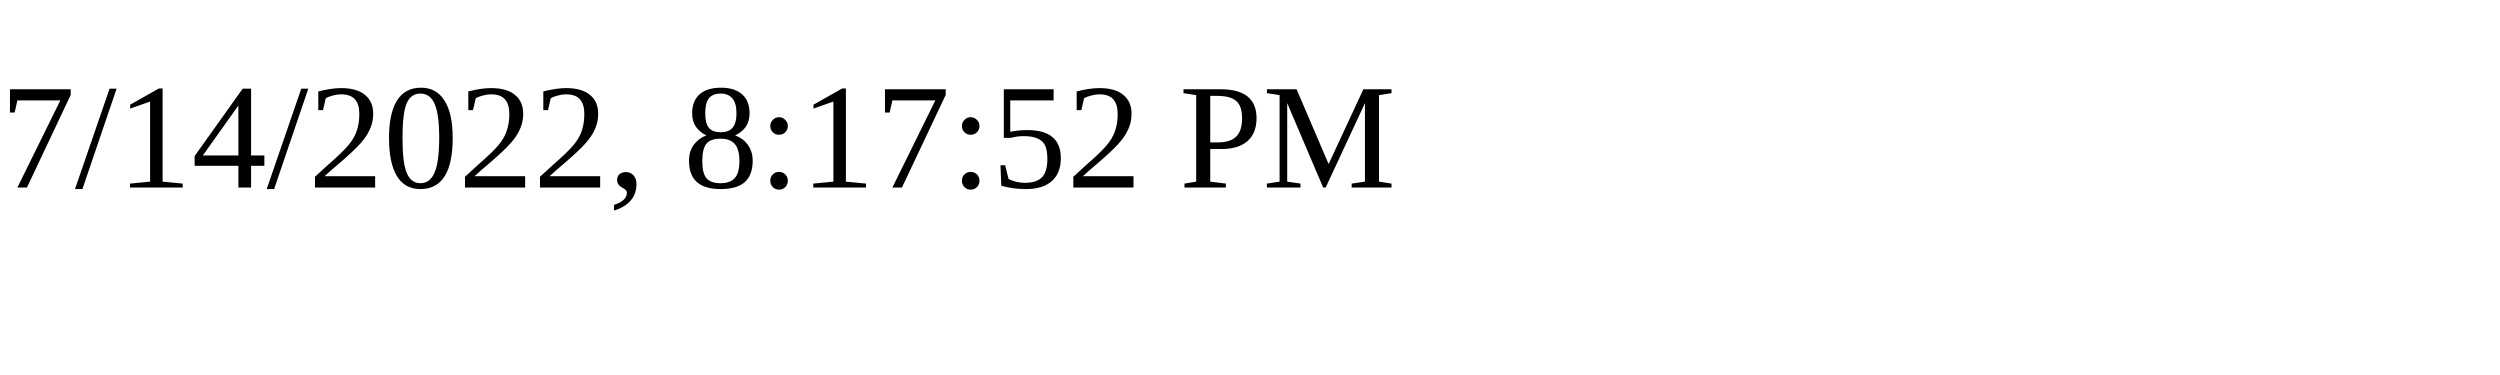
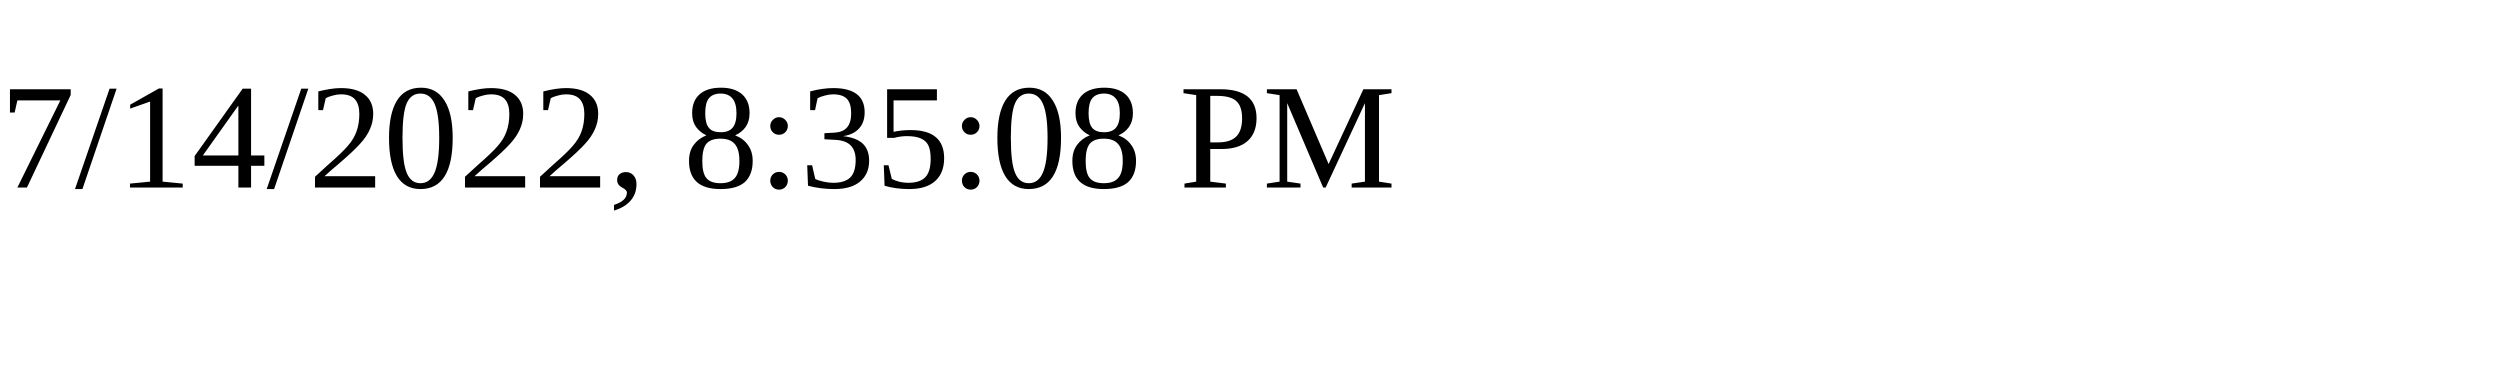
<svg xmlns="http://www.w3.org/2000/svg" height="30" width="200">
-   <text x="0" y="15">7/14/2022, 8:17:52 PM</text>
+   <text x="0" y="15">7/14/2022, 8:35:08 PM</text>
</svg>
